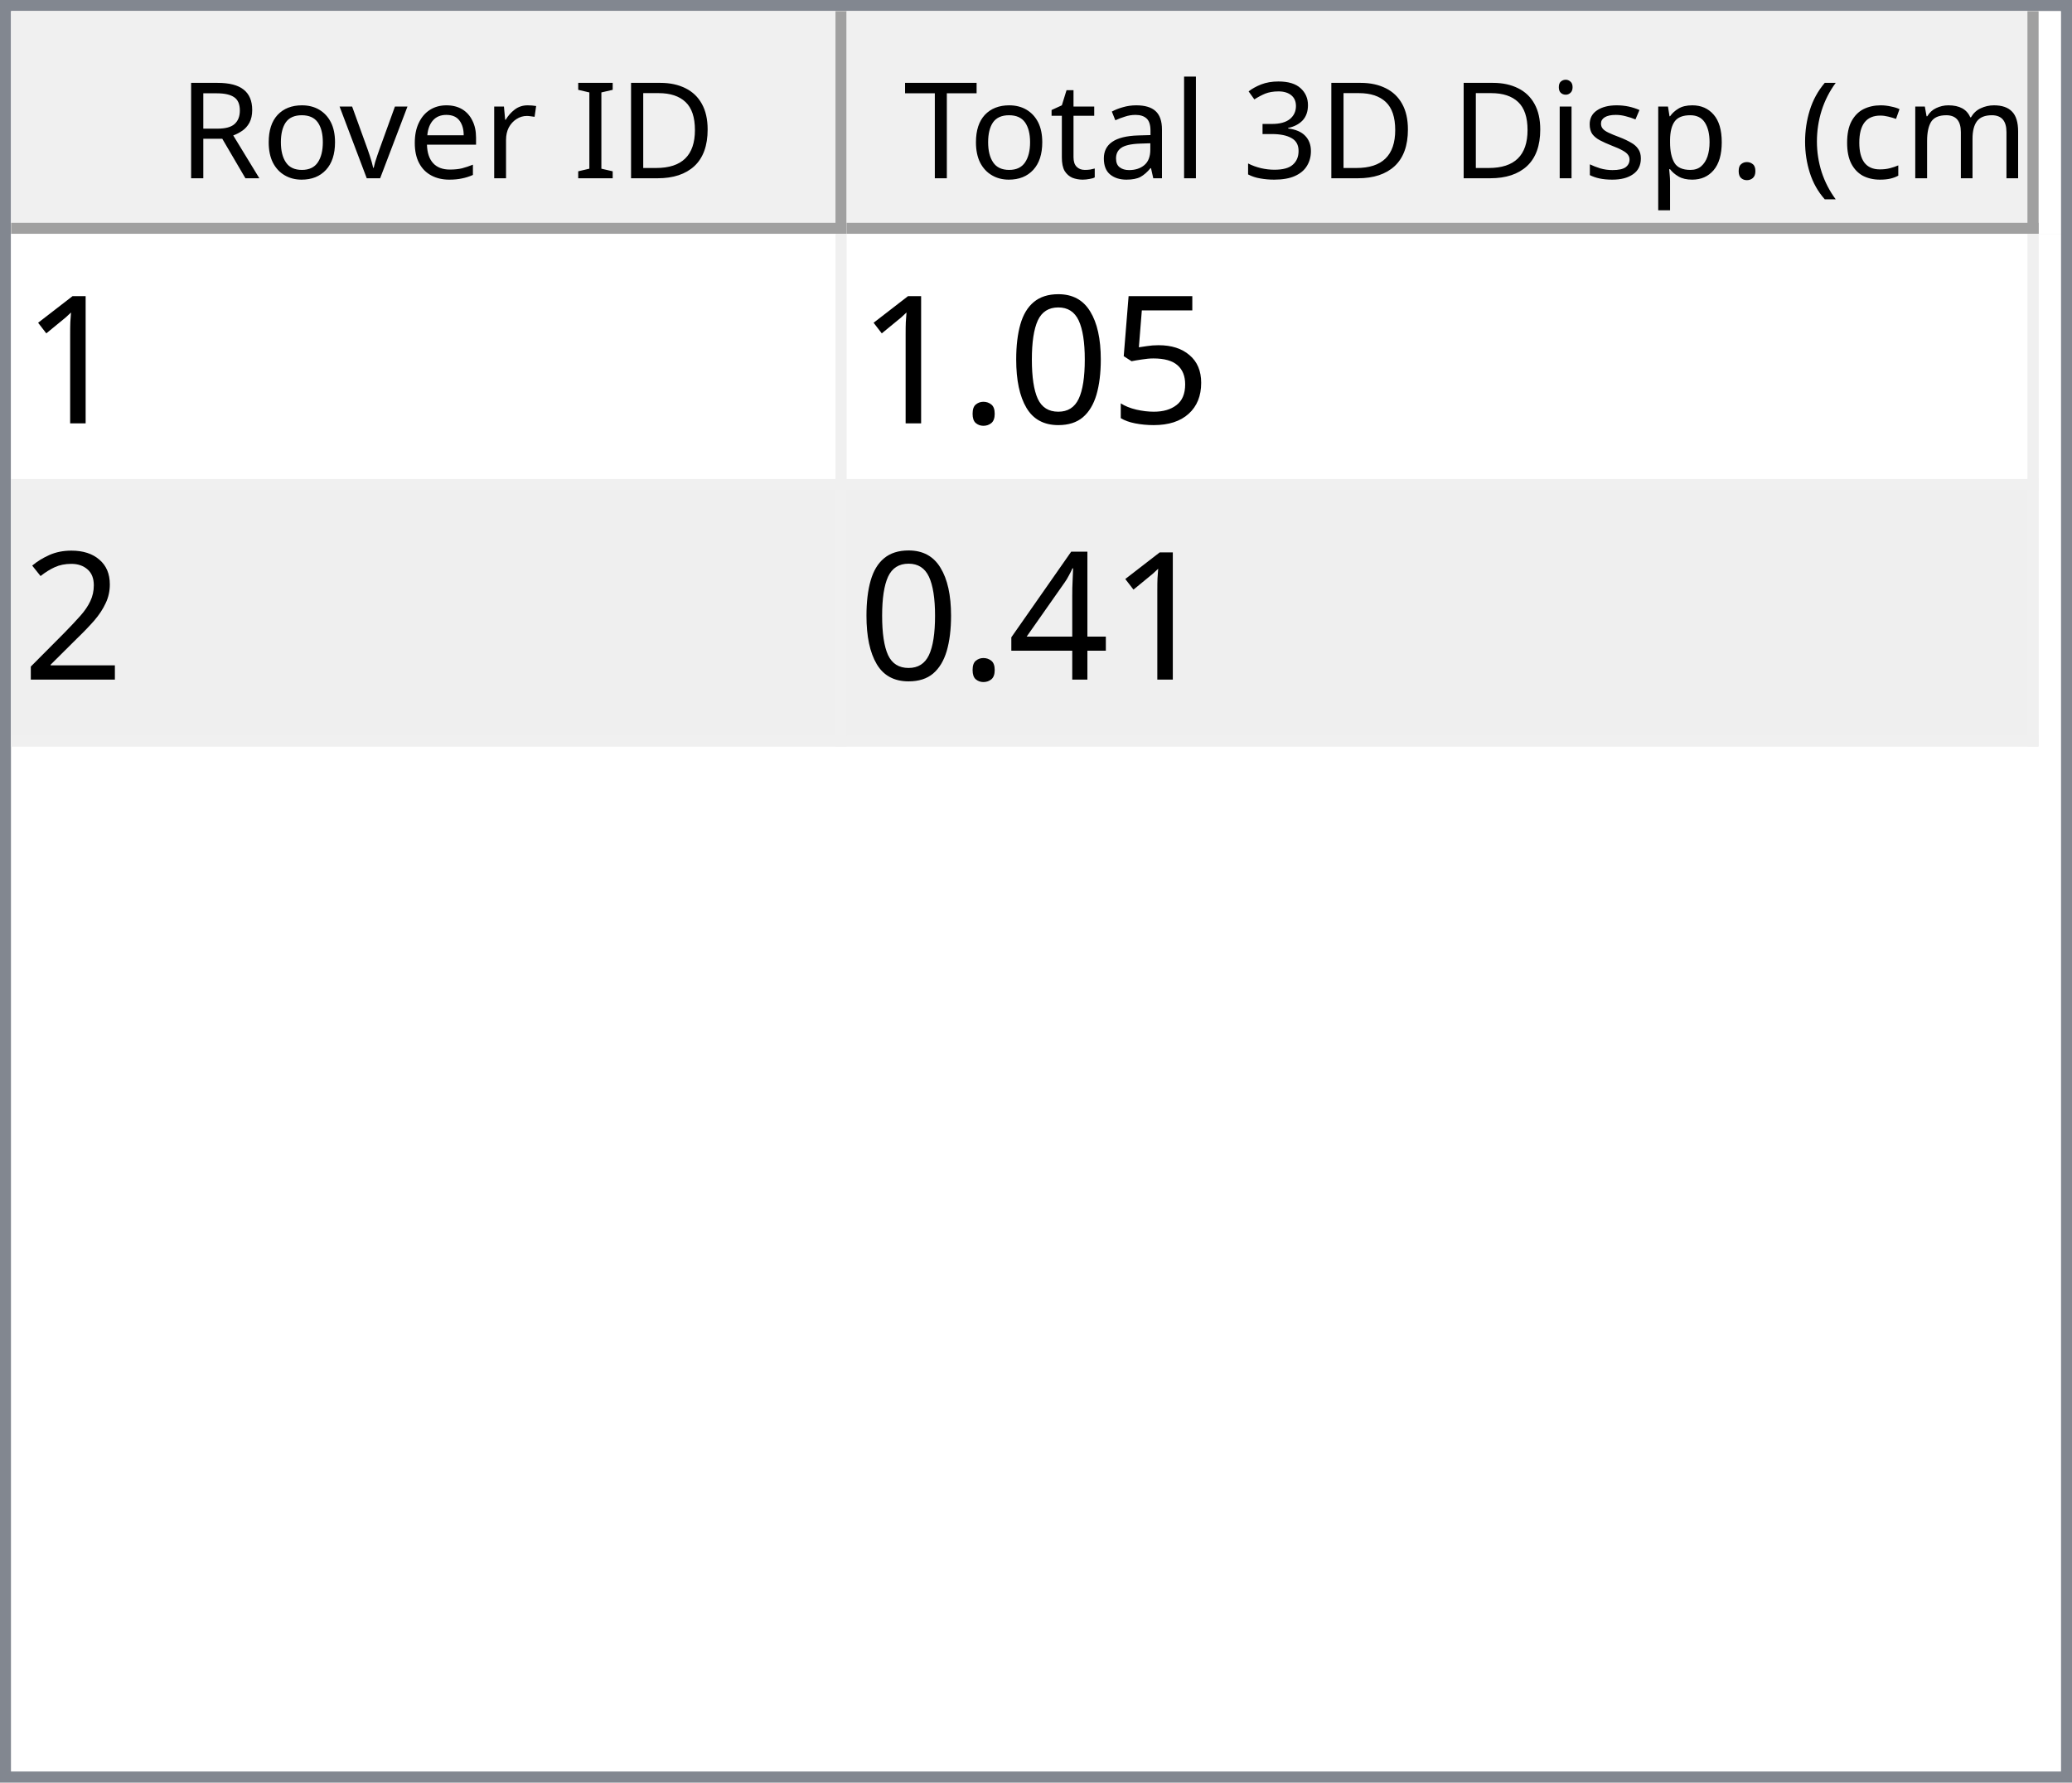
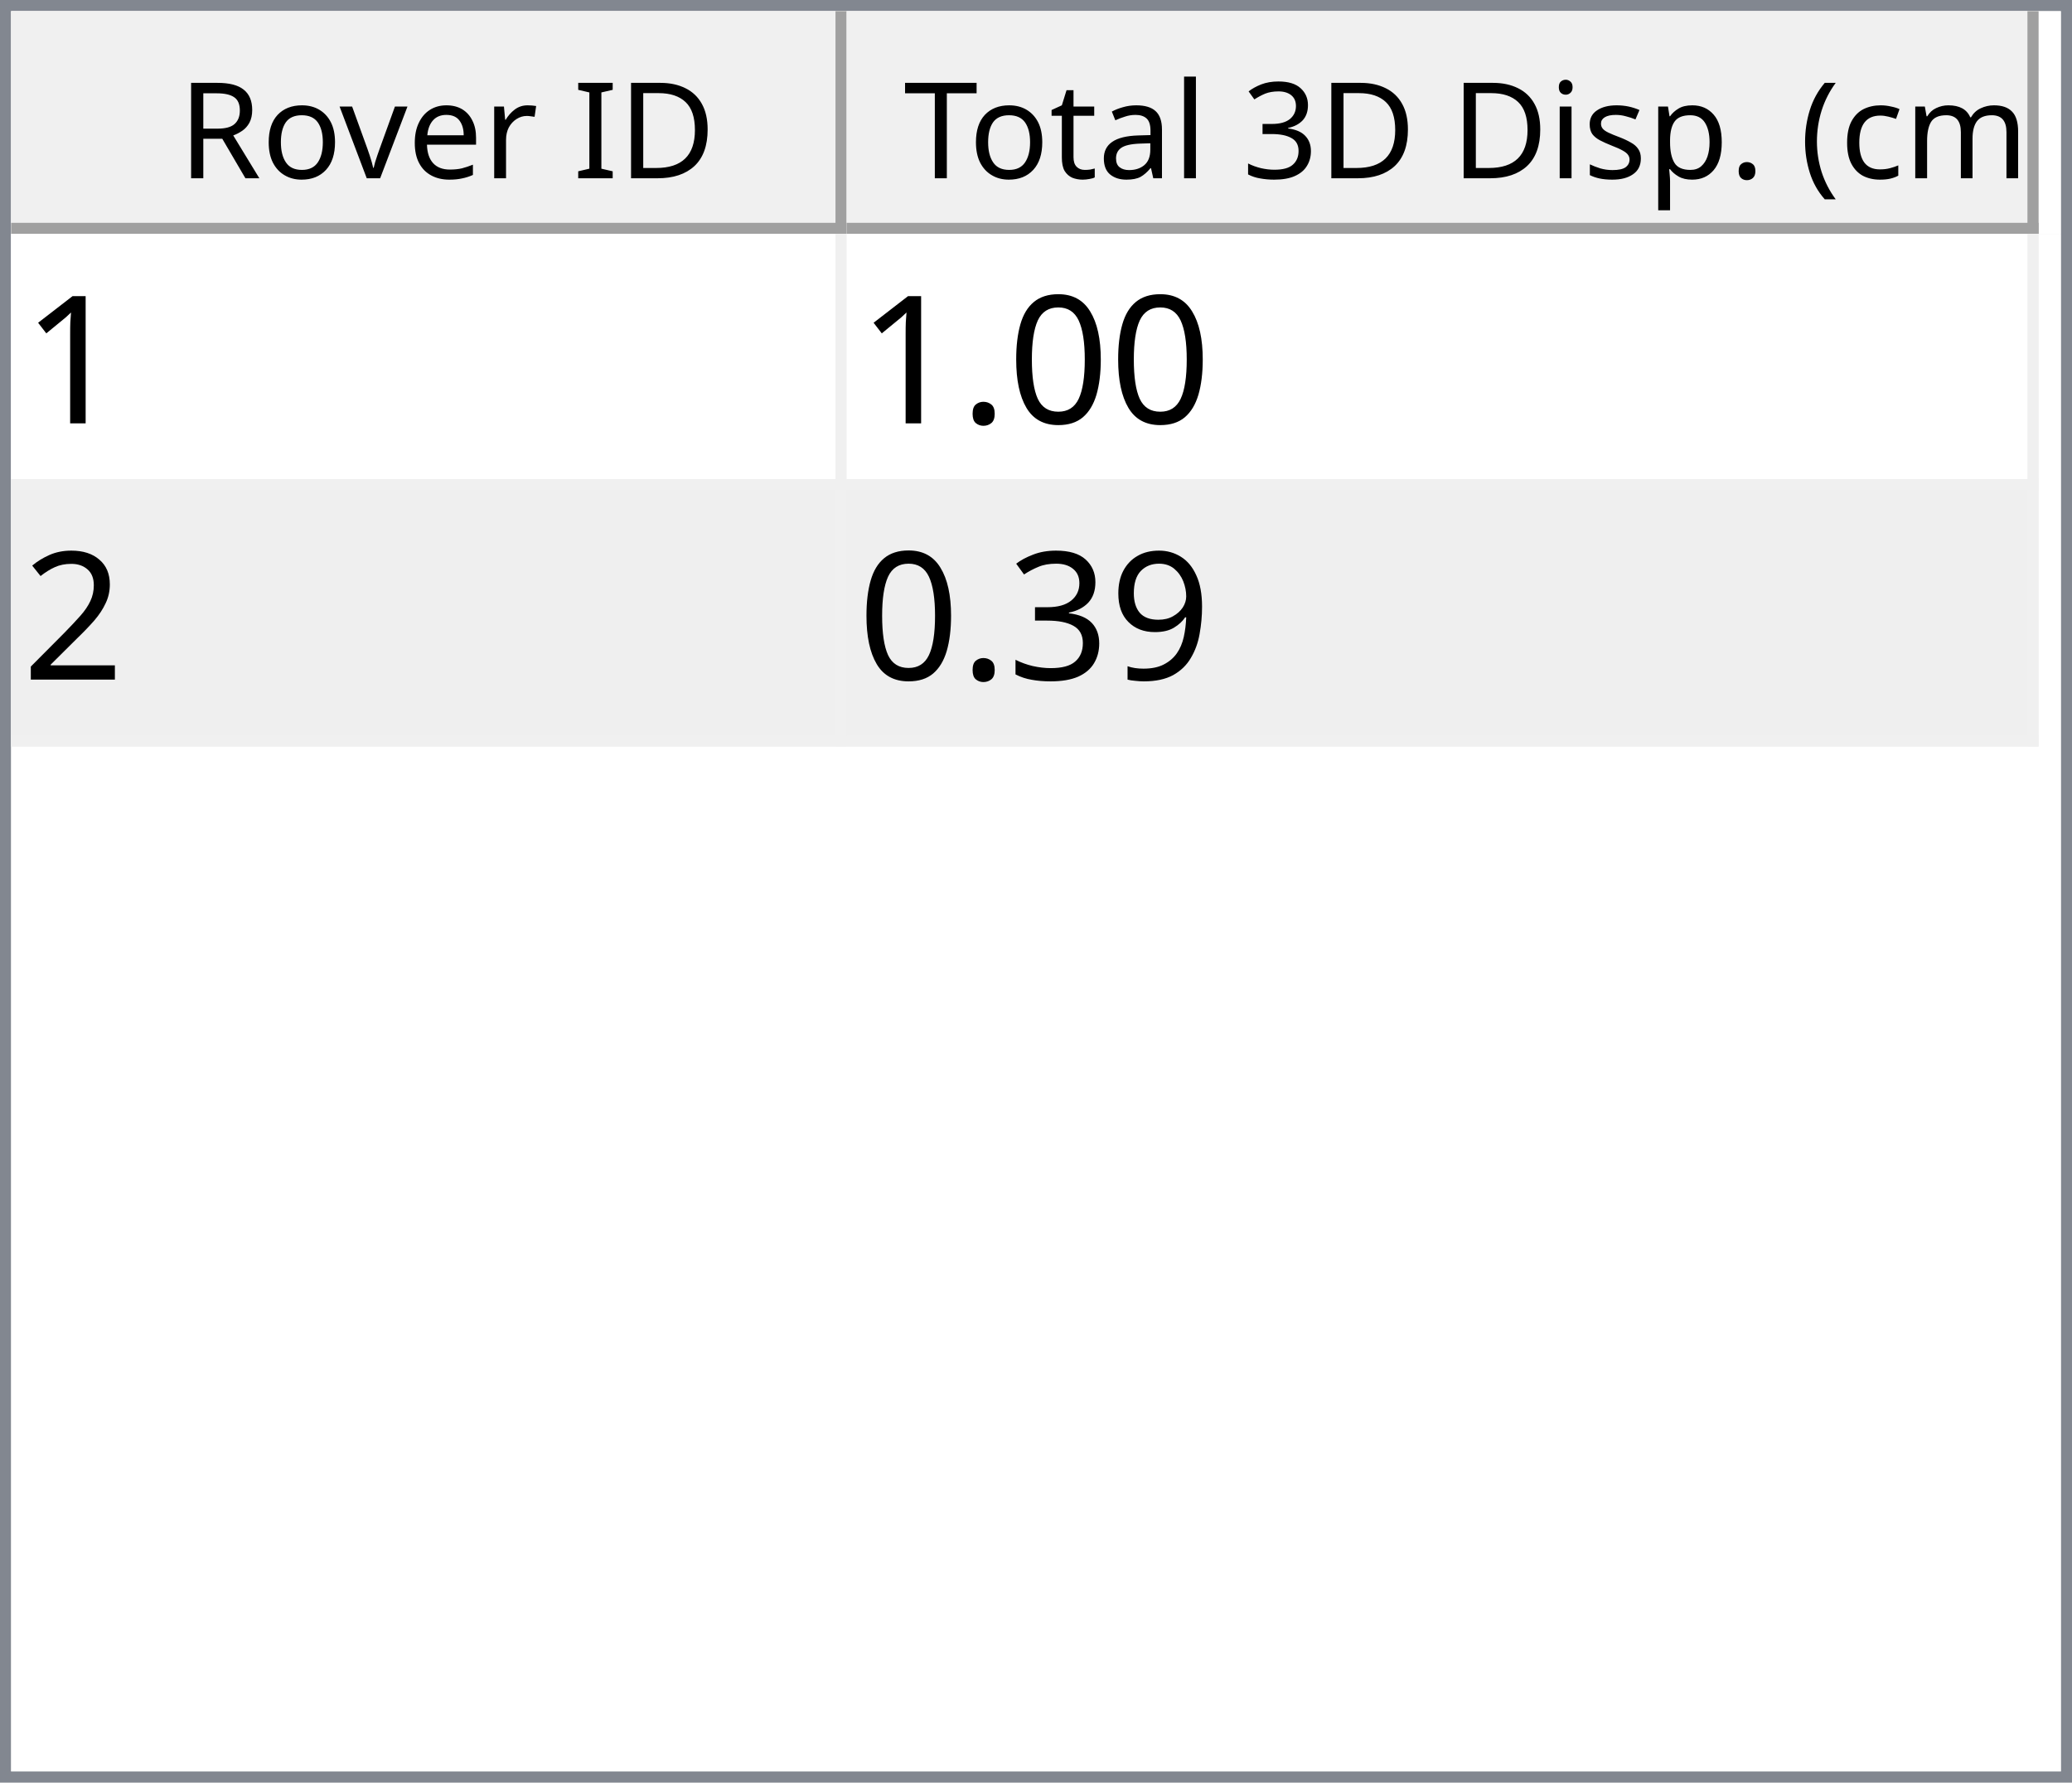
<svg xmlns="http://www.w3.org/2000/svg" style="fill-opacity:1; color-rendering:auto; color-interpolation:auto; text-rendering:auto; stroke:black; stroke-linecap:square; stroke-miterlimit:10; shape-rendering:auto; stroke-opacity:1; fill:black; stroke-dasharray:none; font-weight:normal; stroke-width:1; font-family:'Dialog'; font-style:normal; stroke-linejoin:miter; font-size:12px; stroke-dashoffset:0; image-rendering:auto;" width="186" height="160">
  <defs id="genericDefs" />
  <g>
    <defs id="defs1">
      <clipPath clipPathUnits="userSpaceOnUse" id="clipPath1">
        <path d="M0 0 L186 0 L186 160 L0 160 L0 0 Z" />
      </clipPath>
      <clipPath clipPathUnits="userSpaceOnUse" id="clipPath2">
        <path d="M0 0 L0 160 L186 160 L186 0 Z" />
      </clipPath>
      <clipPath clipPathUnits="userSpaceOnUse" id="clipPath3">
        <path d="M0 0 L0 20 L184 20 L184 0 Z" />
      </clipPath>
      <clipPath clipPathUnits="userSpaceOnUse" id="clipPath4">
        <path d="M0 0 L0 20 L75 20 L75 0 Z" />
      </clipPath>
      <clipPath clipPathUnits="userSpaceOnUse" id="clipPath5">
        <path d="M1 1 L1 19 L74 19 L74 1 Z" />
      </clipPath>
      <clipPath clipPathUnits="userSpaceOnUse" id="clipPath6">
        <path d="M0 0 L0 18 L73 18 L73 0 Z" />
      </clipPath>
      <clipPath clipPathUnits="userSpaceOnUse" id="clipPath7">
        <path d="M-0.5 -0.5 L-0.5 19.5 L74.5 19.5 L74.5 -0.5 Z" />
      </clipPath>
      <clipPath clipPathUnits="userSpaceOnUse" id="clipPath8">
        <path d="M0 0 L0 20 L107 20 L107 0 Z" />
      </clipPath>
      <clipPath clipPathUnits="userSpaceOnUse" id="clipPath9">
        <path d="M1 1 L1 19 L106 19 L106 1 Z" />
      </clipPath>
      <clipPath clipPathUnits="userSpaceOnUse" id="clipPath10">
        <path d="M0 0 L0 18 L105 18 L105 0 Z" />
      </clipPath>
      <clipPath clipPathUnits="userSpaceOnUse" id="clipPath11">
        <path d="M-0.5 -0.5 L-0.5 19.5 L106.5 19.5 L106.5 -0.5 Z" />
      </clipPath>
      <clipPath clipPathUnits="userSpaceOnUse" id="clipPath12">
        <path d="M0 0 L0 138 L184 138 L184 0 Z" />
      </clipPath>
      <clipPath clipPathUnits="userSpaceOnUse" id="clipPath13">
        <path d="M0 0 L0 46 L182 46 L182 0 Z" />
      </clipPath>
      <clipPath clipPathUnits="userSpaceOnUse" id="clipPath14">
        <path d="M-0.5 -0.5 L-0.5 45.5 L181.5 45.5 L181.5 -0.5 Z" />
      </clipPath>
      <clipPath clipPathUnits="userSpaceOnUse" id="clipPath15">
        <path d="M0 0 L0 22 L74 22 L74 0 Z" />
      </clipPath>
      <clipPath clipPathUnits="userSpaceOnUse" id="clipPath16">
        <path d="M0 0 L0 22 L106 22 L106 0 Z" />
      </clipPath>
      <font horiz-adv-x="64.551" id="font1">
        <font-face ascent="107.91" descent="25.098" units-per-em="100" style="font-style:normal; font-family:Segoe UI; font-weight:normal;" />
        <missing-glyph horiz-adv-x="64.551" d="M8.109 0 L8.109 68.266 L56.453 68.266 L56.453 0 L8.109 0 ZM15.328 7.234 L49.219 7.234 L49.219 61.031 L15.328 61.031 L15.328 7.234 Z" />
        <glyph unicode="D" horiz-adv-x="70.117" d="M9.188 0 L9.188 70.016 L28.516 70.016 Q65.531 70.016 65.531 35.891 Q65.531 19.672 55.25 9.836 Q44.969 0 27.734 0 L9.188 0 ZM17.391 62.594 L17.391 7.422 L27.828 7.422 Q41.609 7.422 49.273 14.797 Q56.938 22.172 56.938 35.688 Q56.938 62.594 28.328 62.594 L17.391 62.594 Z" />
        <glyph unicode="I" horiz-adv-x="26.611" d="M17.391 0 L9.188 0 L9.188 70.016 L17.391 70.016 L17.391 0 Z" />
        <glyph unicode=" " horiz-adv-x="27.393" d="" />
        <glyph unicode="r" horiz-adv-x="34.766" d="M34.188 41.891 Q32.078 43.5 28.125 43.5 Q23 43.5 19.555 38.672 Q16.109 33.844 16.109 25.484 L16.109 0 L8.109 0 L8.109 50 L16.109 50 L16.109 39.703 L16.312 39.703 Q18.016 44.969 21.531 47.922 Q25.047 50.875 29.391 50.875 Q32.516 50.875 34.188 50.203 L34.188 41.891 Z" />
        <glyph unicode="e" horiz-adv-x="52.295" d="M48.297 23 L12.984 23 Q13.188 14.656 17.484 10.109 Q21.781 5.562 29.297 5.562 Q37.75 5.562 44.828 11.141 L44.828 3.609 Q38.234 -1.172 27.391 -1.172 Q16.797 -1.172 10.742 5.641 Q4.688 12.453 4.688 24.812 Q4.688 36.469 11.305 43.82 Q17.922 51.172 27.734 51.172 Q37.547 51.172 42.922 44.828 Q48.297 38.484 48.297 27.203 L48.297 23 ZM40.094 29.781 Q40.047 36.719 36.75 40.578 Q33.453 44.438 27.594 44.438 Q21.922 44.438 17.969 40.383 Q14.016 36.328 13.094 29.781 L40.094 29.781 Z" />
        <glyph unicode="v" horiz-adv-x="47.9" d="M47.406 50 L27.484 0 L19.625 0 L0.688 50 L9.469 50 L22.172 13.672 Q23.578 9.672 23.922 6.688 L24.125 6.688 Q24.609 10.453 25.688 13.484 L38.969 50 L47.406 50 Z" />
        <glyph unicode="o" horiz-adv-x="58.594" d="M29 -1.172 Q17.922 -1.172 11.305 5.836 Q4.688 12.844 4.688 24.422 Q4.688 37.016 11.57 44.094 Q18.453 51.172 30.172 51.172 Q41.359 51.172 47.633 44.289 Q53.906 37.406 53.906 25.203 Q53.906 13.234 47.141 6.031 Q40.375 -1.172 29 -1.172 ZM29.594 44.438 Q21.875 44.438 17.383 39.188 Q12.891 33.938 12.891 24.703 Q12.891 15.828 17.43 10.695 Q21.969 5.562 29.594 5.562 Q37.359 5.562 41.531 10.594 Q45.703 15.625 45.703 24.906 Q45.703 34.281 41.531 39.359 Q37.359 44.438 29.594 44.438 Z" />
        <glyph unicode="R" horiz-adv-x="59.814" d="M59.375 0 L49.609 0 L37.891 19.625 Q36.281 22.359 34.766 24.289 Q33.25 26.219 31.664 27.438 Q30.078 28.656 28.25 29.219 Q26.422 29.781 24.125 29.781 L17.391 29.781 L17.391 0 L9.188 0 L9.188 70.016 L30.078 70.016 Q34.672 70.016 38.555 68.867 Q42.438 67.719 45.289 65.375 Q48.141 63.031 49.758 59.547 Q51.375 56.062 51.375 51.375 Q51.375 47.703 50.273 44.656 Q49.172 41.609 47.148 39.211 Q45.125 36.812 42.266 35.133 Q39.406 33.453 35.844 32.516 L35.844 32.328 Q37.594 31.547 38.891 30.547 Q40.188 29.547 41.359 28.18 Q42.531 26.812 43.68 25.078 Q44.828 23.344 46.234 21.047 L59.375 0 ZM17.391 62.594 L17.391 37.203 L28.516 37.203 Q31.594 37.203 34.203 38.133 Q36.812 39.062 38.719 40.797 Q40.625 42.531 41.703 45.047 Q42.781 47.562 42.781 50.688 Q42.781 56.297 39.141 59.445 Q35.5 62.594 28.609 62.594 L17.391 62.594 Z" />
        <glyph unicode=")" horiz-adv-x="30.176" d="M8.297 -15.922 L1.172 -15.922 Q16.406 2.344 16.406 26.812 Q16.406 51.469 1.078 70.016 L8.297 70.016 Q23.531 52.156 23.531 26.703 Q23.531 1.375 8.297 -15.922 Z" />
        <glyph unicode="m" horiz-adv-x="86.133" d="M79.109 0 L71.094 0 L71.094 28.719 Q71.094 37.016 68.531 40.727 Q65.969 44.438 59.906 44.438 Q54.781 44.438 51.195 39.75 Q47.609 35.062 47.609 28.516 L47.609 0 L39.594 0 L39.594 29.688 Q39.594 44.438 28.219 44.438 Q22.953 44.438 19.531 40.016 Q16.109 35.594 16.109 28.516 L16.109 0 L8.109 0 L8.109 50 L16.109 50 L16.109 42.094 L16.312 42.094 Q21.625 51.172 31.844 51.172 Q36.969 51.172 40.773 48.312 Q44.578 45.453 46 40.828 Q51.562 51.172 62.594 51.172 Q79.109 51.172 79.109 30.812 L79.109 0 Z" />
        <glyph unicode="c" horiz-adv-x="46.191" d="M42.188 2.297 Q36.422 -1.172 28.516 -1.172 Q17.828 -1.172 11.258 5.789 Q4.688 12.75 4.688 23.828 Q4.688 36.188 11.766 43.68 Q18.844 51.172 30.672 51.172 Q37.25 51.172 42.281 48.734 L42.281 40.531 Q36.719 44.438 30.375 44.438 Q22.703 44.438 17.797 38.945 Q12.891 33.453 12.891 24.516 Q12.891 15.719 17.508 10.641 Q22.125 5.562 29.891 5.562 Q36.422 5.562 42.188 9.906 L42.188 2.297 Z" />
        <glyph unicode="(" horiz-adv-x="30.176" d="M29.109 -15.922 L21.969 -15.922 Q6.844 1.375 6.844 26.703 Q6.844 52.156 21.969 70.016 L29.203 70.016 Q13.875 51.469 13.875 26.812 Q13.875 2.344 29.109 -15.922 Z" />
        <glyph unicode="." horiz-adv-x="21.68" d="M10.891 -1.078 Q8.641 -1.078 7.055 0.539 Q5.469 2.156 5.469 4.391 Q5.469 6.641 7.055 8.273 Q8.641 9.906 10.891 9.906 Q13.188 9.906 14.797 8.273 Q16.406 6.641 16.406 4.391 Q16.406 2.156 14.797 0.539 Q13.188 -1.078 10.891 -1.078 Z" />
        <glyph unicode="p" horiz-adv-x="58.789" d="M16.312 7.234 L16.109 7.234 L16.109 -23 L8.109 -23 L8.109 50 L16.109 50 L16.109 41.219 L16.312 41.219 Q22.219 51.172 33.594 51.172 Q43.266 51.172 48.688 44.461 Q54.109 37.75 54.109 26.469 Q54.109 13.922 48 6.375 Q41.891 -1.172 31.297 -1.172 Q21.578 -1.172 16.312 7.234 ZM16.109 27.391 L16.109 20.406 Q16.109 14.203 20.141 9.883 Q24.172 5.562 30.375 5.562 Q37.641 5.562 41.773 11.133 Q45.906 16.703 45.906 26.609 Q45.906 34.969 42.047 39.703 Q38.188 44.438 31.594 44.438 Q24.609 44.438 20.359 39.578 Q16.109 34.719 16.109 27.391 Z" />
        <glyph unicode="s" horiz-adv-x="42.432" d="M5.078 1.812 L5.078 10.406 Q11.625 5.562 19.484 5.562 Q30.031 5.562 30.031 12.594 Q30.031 14.594 29.125 15.992 Q28.219 17.391 26.68 18.461 Q25.141 19.531 23.07 20.383 Q21 21.234 18.609 22.172 Q15.281 23.484 12.766 24.828 Q10.25 26.172 8.57 27.859 Q6.891 29.547 6.031 31.695 Q5.172 33.844 5.172 36.719 Q5.172 40.234 6.789 42.945 Q8.406 45.656 11.086 47.484 Q13.766 49.312 17.211 50.242 Q20.656 51.172 24.312 51.172 Q30.812 51.172 35.938 48.922 L35.938 40.828 Q30.422 44.438 23.25 44.438 Q21 44.438 19.195 43.922 Q17.391 43.406 16.094 42.477 Q14.797 41.547 14.086 40.258 Q13.375 38.969 13.375 37.406 Q13.375 35.453 14.086 34.133 Q14.797 32.812 16.164 31.789 Q17.531 30.766 19.484 29.938 Q21.438 29.109 23.922 28.125 Q27.25 26.859 29.883 25.516 Q32.516 24.172 34.375 22.484 Q36.234 20.797 37.234 18.602 Q38.234 16.406 38.234 13.375 Q38.234 9.672 36.602 6.938 Q34.969 4.203 32.234 2.398 Q29.5 0.594 25.93 -0.289 Q22.359 -1.172 18.453 -1.172 Q10.75 -1.172 5.078 1.812 Z" />
        <glyph unicode="i" horiz-adv-x="24.219" d="M12.203 62.703 Q10.062 62.703 8.547 64.164 Q7.031 65.625 7.031 67.875 Q7.031 70.125 8.547 71.609 Q10.062 73.094 12.203 73.094 Q14.406 73.094 15.945 71.609 Q17.484 70.125 17.484 67.875 Q17.484 65.719 15.945 64.211 Q14.406 62.703 12.203 62.703 ZM16.109 0 L8.109 0 L8.109 50 L16.109 50 L16.109 0 Z" />
        <glyph unicode="3" horiz-adv-x="53.906" d="M46.531 19.828 Q46.531 15.094 44.75 11.211 Q42.969 7.328 39.719 4.57 Q36.469 1.812 31.93 0.297 Q27.391 -1.219 21.922 -1.219 Q11.922 -1.219 6 2.594 L6 11.188 Q13.094 5.609 22.219 5.609 Q25.875 5.609 28.828 6.539 Q31.781 7.469 33.906 9.227 Q36.031 10.984 37.18 13.477 Q38.328 15.969 38.328 19.094 Q38.328 32.812 18.797 32.812 L12.984 32.812 L12.984 39.594 L18.5 39.594 Q35.797 39.594 35.797 52.484 Q35.797 64.406 22.609 64.406 Q15.188 64.406 8.688 59.422 L8.688 67.188 Q15.375 71.188 24.609 71.188 Q29 71.188 32.57 69.969 Q36.141 68.75 38.68 66.555 Q41.219 64.359 42.609 61.281 Q44 58.203 44 54.5 Q44 40.672 30.031 36.719 L30.031 36.531 Q33.594 36.141 36.625 34.797 Q39.656 33.453 41.852 31.305 Q44.047 29.156 45.289 26.25 Q46.531 23.344 46.531 19.828 Z" />
        <glyph unicode="l" horiz-adv-x="24.219" d="M16.109 0 L8.109 0 L8.109 74.031 L16.109 74.031 L16.109 0 Z" />
        <glyph unicode="a" horiz-adv-x="50.879" d="M43.891 0 L35.891 0 L35.891 7.812 L35.688 7.812 Q30.469 -1.172 20.312 -1.172 Q12.844 -1.172 8.617 2.781 Q4.391 6.734 4.391 13.281 Q4.391 27.297 20.906 29.594 L35.891 31.688 Q35.891 44.438 25.594 44.438 Q16.547 44.438 9.281 38.281 L9.281 46.484 Q16.656 51.172 26.266 51.172 Q43.891 51.172 43.891 32.516 L43.891 0 ZM35.891 25.297 L23.828 23.641 Q18.266 22.859 15.43 20.875 Q12.594 18.891 12.594 13.875 Q12.594 10.203 15.211 7.883 Q17.828 5.562 22.172 5.562 Q28.125 5.562 32.008 9.742 Q35.891 13.922 35.891 20.312 L35.891 25.297 Z" />
        <glyph unicode="t" horiz-adv-x="33.887" d="M31.297 0.484 Q28.469 -1.078 23.828 -1.078 Q10.688 -1.078 10.688 13.578 L10.688 43.172 L2.094 43.172 L2.094 50 L10.688 50 L10.688 62.203 L18.703 64.797 L18.703 50 L31.297 50 L31.297 43.172 L18.703 43.172 L18.703 14.984 Q18.703 9.969 20.414 7.82 Q22.125 5.672 26.078 5.672 Q29.109 5.672 31.297 7.328 L31.297 0.484 Z" />
        <glyph unicode="T" horiz-adv-x="52.393" d="M50.594 62.594 L30.375 62.594 L30.375 0 L22.172 0 L22.172 62.594 L2 62.594 L2 70.016 L50.594 70.016 L50.594 62.594 Z" />
      </font>
      <font horiz-adv-x="75.0" id="font2">
        <font-face ascent="100.537" descent="21.973" units-per-em="100" style="font-style:normal; font-family:sans-serif; font-weight:normal;" />
        <missing-glyph horiz-adv-x="75.0" d="M12.5 0 L12.5 62.5 L62.5 62.5 L62.5 0 L12.5 0 ZM14.062 1.562 L60.938 1.562 L60.938 60.938 L14.062 60.938 L14.062 1.562 Z" />
        <glyph unicode="1" horiz-adv-x="55.615" d="M37.25 0 L28.469 0 L28.469 56 Q25.297 52.984 20.141 49.953 Q14.984 46.922 10.891 45.406 L10.891 53.906 Q18.266 57.375 23.781 62.305 Q29.297 67.234 31.594 71.875 L37.25 71.875 L37.25 0 Z" />
-         <glyph unicode="5" horiz-adv-x="55.615" d="M4.156 18.75 L13.375 19.531 Q14.406 12.797 18.141 9.398 Q21.875 6 27.156 6 Q33.5 6 37.891 10.789 Q42.281 15.578 42.281 23.484 Q42.281 31 38.062 35.352 Q33.844 39.703 27 39.703 Q22.75 39.703 19.336 37.773 Q15.922 35.844 13.969 32.766 L5.719 33.844 L12.641 70.609 L48.25 70.609 L48.25 62.203 L19.672 62.203 L15.828 42.969 Q22.266 47.469 29.344 47.469 Q38.719 47.469 45.164 40.969 Q51.609 34.469 51.609 24.266 Q51.609 14.547 45.953 7.469 Q39.062 -1.219 27.156 -1.219 Q17.391 -1.219 11.211 4.25 Q5.031 9.719 4.156 18.75 Z" />
        <glyph unicode="0" horiz-adv-x="55.615" d="M4.156 35.297 Q4.156 48 6.766 55.742 Q9.375 63.484 14.523 67.68 Q19.672 71.875 27.484 71.875 Q33.25 71.875 37.594 69.555 Q41.938 67.234 44.773 62.867 Q47.609 58.5 49.219 52.227 Q50.828 45.953 50.828 35.297 Q50.828 22.703 48.242 14.969 Q45.656 7.234 40.508 3.008 Q35.359 -1.219 27.484 -1.219 Q17.141 -1.219 11.234 6.203 Q4.156 15.141 4.156 35.297 ZM13.188 35.297 Q13.188 17.672 17.312 11.836 Q21.438 6 27.484 6 Q33.547 6 37.672 11.859 Q41.797 17.719 41.797 35.297 Q41.797 52.984 37.672 58.789 Q33.547 64.594 27.391 64.594 Q21.344 64.594 17.719 59.469 Q13.188 52.938 13.188 35.297 Z" />
        <glyph unicode="." horiz-adv-x="27.783" d="M9.078 0 L9.078 10.016 L19.094 10.016 L19.094 0 L9.078 0 Z" />
        <glyph unicode="2" horiz-adv-x="55.615" d="M50.344 8.453 L50.344 0 L3.031 0 Q2.938 3.172 4.047 6.109 Q5.859 10.938 9.836 15.625 Q13.812 20.312 21.344 26.469 Q33.016 36.031 37.117 41.625 Q41.219 47.219 41.219 52.203 Q41.219 57.422 37.477 61.008 Q33.734 64.594 27.734 64.594 Q21.391 64.594 17.578 60.789 Q13.766 56.984 13.719 50.25 L4.688 51.172 Q5.609 61.281 11.664 66.578 Q17.719 71.875 27.938 71.875 Q38.234 71.875 44.242 66.164 Q50.25 60.453 50.25 52 Q50.25 47.703 48.492 43.555 Q46.734 39.406 42.656 34.812 Q38.578 30.219 29.109 22.219 Q21.188 15.578 18.945 13.211 Q16.703 10.844 15.234 8.453 L50.344 8.453 Z" />
-         <glyph unicode="4" horiz-adv-x="55.615" d="M32.328 0 L32.328 17.141 L1.266 17.141 L1.266 25.203 L33.938 71.578 L41.109 71.578 L41.109 25.203 L50.781 25.203 L50.781 17.141 L41.109 17.141 L41.109 0 L32.328 0 ZM32.328 25.203 L32.328 57.469 L9.906 25.203 L32.328 25.203 Z" />
+         <glyph unicode="9" horiz-adv-x="55.615" d="M5.469 16.547 L13.922 17.328 Q14.984 11.375 18.016 8.688 Q21.047 6 25.781 6 Q29.828 6 32.883 7.859 Q35.938 9.719 37.891 12.82 Q39.844 15.922 41.164 21.195 Q42.484 26.469 42.484 31.938 Q42.484 32.516 42.438 33.688 Q39.797 29.5 35.234 26.883 Q30.672 24.266 25.344 24.266 Q16.453 24.266 10.305 30.711 Q4.156 37.156 4.156 47.703 Q4.156 58.594 10.578 65.234 Q17 71.875 26.656 71.875 Q33.641 71.875 39.43 68.117 Q45.219 64.359 48.219 57.398 Q51.219 50.438 51.219 37.25 Q51.219 23.531 48.242 15.406 Q45.266 7.281 39.383 3.031 Q33.5 -1.219 25.594 -1.219 Q17.188 -1.219 11.867 3.445 Q6.547 8.109 5.469 16.547 ZM41.453 48.141 Q41.453 55.719 37.43 60.156 Q33.406 64.594 27.734 64.594 Q21.875 64.594 17.531 59.812 Q13.188 55.031 13.188 47.406 Q13.188 40.578 17.312 36.305 Q21.438 32.031 27.484 32.031 Q33.594 32.031 37.523 36.305 Q41.453 40.578 41.453 48.141 Z" />
+         <glyph unicode="3" horiz-adv-x="55.615" d="M4.203 18.891 L12.984 20.062 Q14.5 12.594 18.141 9.297 Q21.781 6 27 6 Q33.203 6 37.477 10.297 Q41.75 14.594 41.75 20.953 Q41.75 27 37.797 30.93 Q33.844 34.859 27.734 34.859 Q25.25 34.859 21.531 33.891 L22.516 41.609 Q23.391 41.5 23.922 41.5 Q29.547 41.5 34.039 44.43 Q38.531 47.359 38.531 53.469 Q38.531 58.297 35.258 61.477 Q31.984 64.656 26.812 64.656 Q21.688 64.656 18.266 61.43 Q14.844 58.203 13.875 51.766 L5.078 53.328 Q6.688 62.156 12.398 67.016 Q18.109 71.875 26.609 71.875 Q32.469 71.875 37.398 69.359 Q42.328 66.844 44.945 62.5 Q47.562 58.156 47.562 53.266 Q47.562 48.641 45.07 44.828 Q42.578 41.016 37.703 38.766 Q44.047 37.312 47.562 32.695 Q51.078 28.078 51.078 21.141 Q51.078 11.766 44.242 5.25 Q37.406 -1.266 26.953 -1.266 Q17.531 -1.266 11.305 4.352 Q5.078 9.969 4.203 18.891 Z" />
      </font>
    </defs>
    <g style="fill:white; stroke:white;">
      <rect x="0" y="0" width="186" style="clip-path:url(#clipPath1); stroke:none;" height="160" />
    </g>
    <g style="fill:white; text-rendering:optimizeSpeed; color-rendering:optimizeSpeed; image-rendering:optimizeSpeed; shape-rendering:crispEdges; stroke:white; color-interpolation:sRGB;">
      <rect x="0" width="186" height="160" y="0" style="stroke:none;" />
      <path style="stroke:none;" d="M0 160 L186 160 L186 0 L0 0 Z" />
    </g>
    <g style="fill:rgb(240,240,240); font-family:'Segoe UI'; stroke:rgb(240,240,240);">
      <rect x="0" y="0" width="186" style="clip-path:url(#clipPath2); stroke:none;" height="160" />
    </g>
    <g style="fill:rgb(130,135,144); font-family:'Segoe UI'; stroke:rgb(130,135,144);">
      <path d="M0 0 L186 0 L186 160 L0 160 L0 0 ZM1 1 L185 1 L185 159 L1 159 L1 1 Z" style="fill-rule:evenodd; clip-path:url(#clipPath2); stroke:none;" />
    </g>
    <g style="fill:white; font-family:'Segoe UI'; stroke:white;" transform="translate(1,1)">
      <rect x="0" y="0" width="184" style="clip-path:url(#clipPath3); stroke:none;" height="20" />
    </g>
    <g style="fill:rgb(240,240,240); font-family:'Segoe UI'; stroke:rgb(240,240,240);" transform="translate(1,1)">
      <rect x="0" y="0" width="75" style="clip-path:url(#clipPath4); stroke:none;" height="20" />
    </g>
    <g style="font-family:'Segoe UI';" transform="translate(2,2)">
      <text x="14" xml:space="preserve" y="14" style="clip-path:url(#clipPath6); stroke:none;">Rover ID</text>
    </g>
    <g style="fill:rgb(160,160,160); font-family:'Segoe UI'; stroke:rgb(160,160,160); stroke-linejoin:bevel;" transform="translate(1.5,1.5)">
      <line x1="74" x2="74" y1="0" style="fill:none; clip-path:url(#clipPath7);" y2="19" />
    </g>
    <g style="fill:rgb(160,160,160); font-family:'Segoe UI'; stroke:rgb(160,160,160); stroke-linejoin:bevel;" transform="matrix(1,0,0,1,1,1) translate(0.5,0.5)">
      <line x1="0" x2="74" y1="19" style="fill:none; clip-path:url(#clipPath7);" y2="19" />
    </g>
    <g style="fill:rgb(240,240,240); font-family:'Segoe UI'; stroke:rgb(240,240,240);" transform="translate(76,1)">
      <rect x="0" y="0" width="107" style="clip-path:url(#clipPath8); stroke:none;" height="20" />
    </g>
    <g style="font-family:'Segoe UI';" transform="translate(77,2)">
      <text x="1" xml:space="preserve" y="14" style="clip-path:url(#clipPath10); stroke:none;"> Total 3D Disp. (cm)</text>
    </g>
    <g style="fill:rgb(160,160,160); font-family:'Segoe UI'; stroke:rgb(160,160,160); stroke-linejoin:bevel;" transform="translate(76.5,1.5)">
      <line x1="106" x2="106" y1="0" style="fill:none; clip-path:url(#clipPath11);" y2="19" />
    </g>
    <g style="fill:rgb(160,160,160); font-family:'Segoe UI'; stroke:rgb(160,160,160); stroke-linejoin:bevel;" transform="matrix(1,0,0,1,76,1) translate(0.5,0.5)">
      <line x1="0" x2="106" y1="19" style="fill:none; clip-path:url(#clipPath11);" y2="19" />
    </g>
    <g style="fill:white; font-family:'Segoe UI'; stroke:white;" transform="translate(1,21)">
      <rect x="0" y="0" width="184" style="clip-path:url(#clipPath12); stroke:none;" height="138" />
    </g>
    <g style="fill:rgb(240,240,240); font-size:16px; font-family:sans-serif; stroke:rgb(240,240,240);" transform="translate(1,21)">
      <rect x="0" y="0" width="182" style="clip-path:url(#clipPath13); stroke:none;" height="46" />
      <line transform="translate(0.5,0.5)" x1="0" x2="181" y1="22" style="clip-path:url(#clipPath14); fill:none; stroke-linejoin:bevel;" y2="22" />
    </g>
    <g transform="matrix(1,0,0,1,1,21) translate(0.5,0.5)" style="fill:rgb(240,240,240); font-size:16px; font-family:sans-serif; stroke:rgb(240,240,240); stroke-linejoin:bevel;">
      <line x1="0" x2="181" y1="45" style="fill:none; clip-path:url(#clipPath14);" y2="45" />
    </g>
    <g transform="matrix(1,0,0,1,1,21) translate(0.5,0.5)" style="fill:rgb(240,240,240); font-size:16px; font-family:sans-serif; stroke:rgb(240,240,240); stroke-linejoin:bevel;">
      <line x1="74" x2="74" y1="0" style="fill:none; clip-path:url(#clipPath14);" y2="45" />
    </g>
    <g transform="matrix(1,0,0,1,1,21) translate(0.5,0.5)" style="fill:rgb(240,240,240); font-size:16px; font-family:sans-serif; stroke:rgb(240,240,240); stroke-linejoin:bevel;">
      <line x1="181" x2="181" y1="0" style="fill:none; clip-path:url(#clipPath14);" y2="45" />
    </g>
    <g style="fill:white; font-size:16px; font-family:sans-serif; stroke:white;" transform="matrix(1,0,0,1,1,21)">
      <rect x="0" y="0" width="74" style="clip-path:url(#clipPath15); stroke:none;" height="22" />
      <text x="1" y="17" style="fill:black; clip-path:url(#clipPath15); stroke:none;" xml:space="preserve">1</text>
    </g>
    <g style="fill:white; font-size:16px; font-family:sans-serif; stroke:white;" transform="matrix(1,0,0,1,1,21) translate(75,0)">
      <rect x="0" y="0" width="106" style="clip-path:url(#clipPath16); stroke:none;" height="22" />
-       <text x="1" y="17" style="fill:black; clip-path:url(#clipPath16); stroke:none;" xml:space="preserve">1.05</text>
+       <text x="1" y="17" style="fill:black; clip-path:url(#clipPath16); stroke:none;" xml:space="preserve">1.00</text>
    </g>
    <g style="fill:rgb(239,239,239); font-size:16px; font-family:sans-serif; stroke:rgb(239,239,239);" transform="matrix(1,0,0,1,1,21) translate(0,23)">
      <rect x="0" y="0" width="74" style="clip-path:url(#clipPath15); stroke:none;" height="22" />
      <text x="1" y="17" style="fill:black; clip-path:url(#clipPath15); stroke:none;" xml:space="preserve">2</text>
    </g>
    <g style="fill:rgb(239,239,239); font-size:16px; font-family:sans-serif; stroke:rgb(239,239,239);" transform="matrix(1,0,0,1,1,21) translate(75,23)">
      <rect x="0" y="0" width="106" style="clip-path:url(#clipPath16); stroke:none;" height="22" />
-       <text x="1" y="17" style="fill:black; clip-path:url(#clipPath16); stroke:none;" xml:space="preserve">0.41</text>
+       <text x="1" y="17" style="fill:black; clip-path:url(#clipPath16); stroke:none;" xml:space="preserve">0.39</text>
    </g>
  </g>
</svg>
